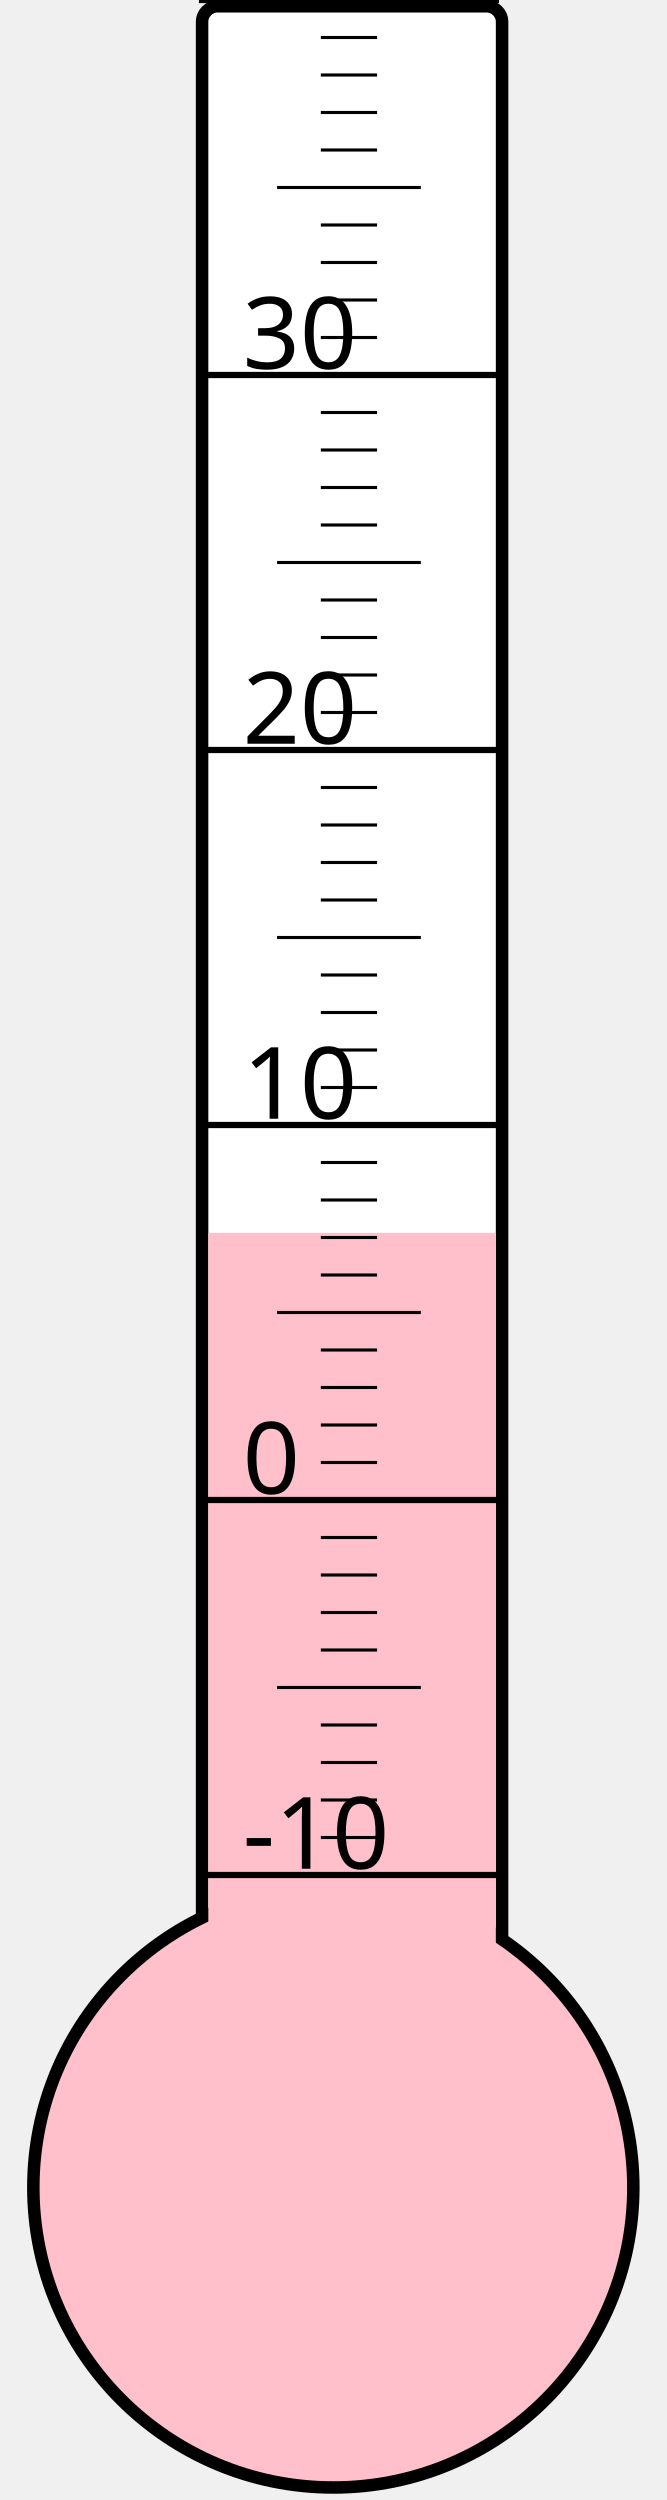
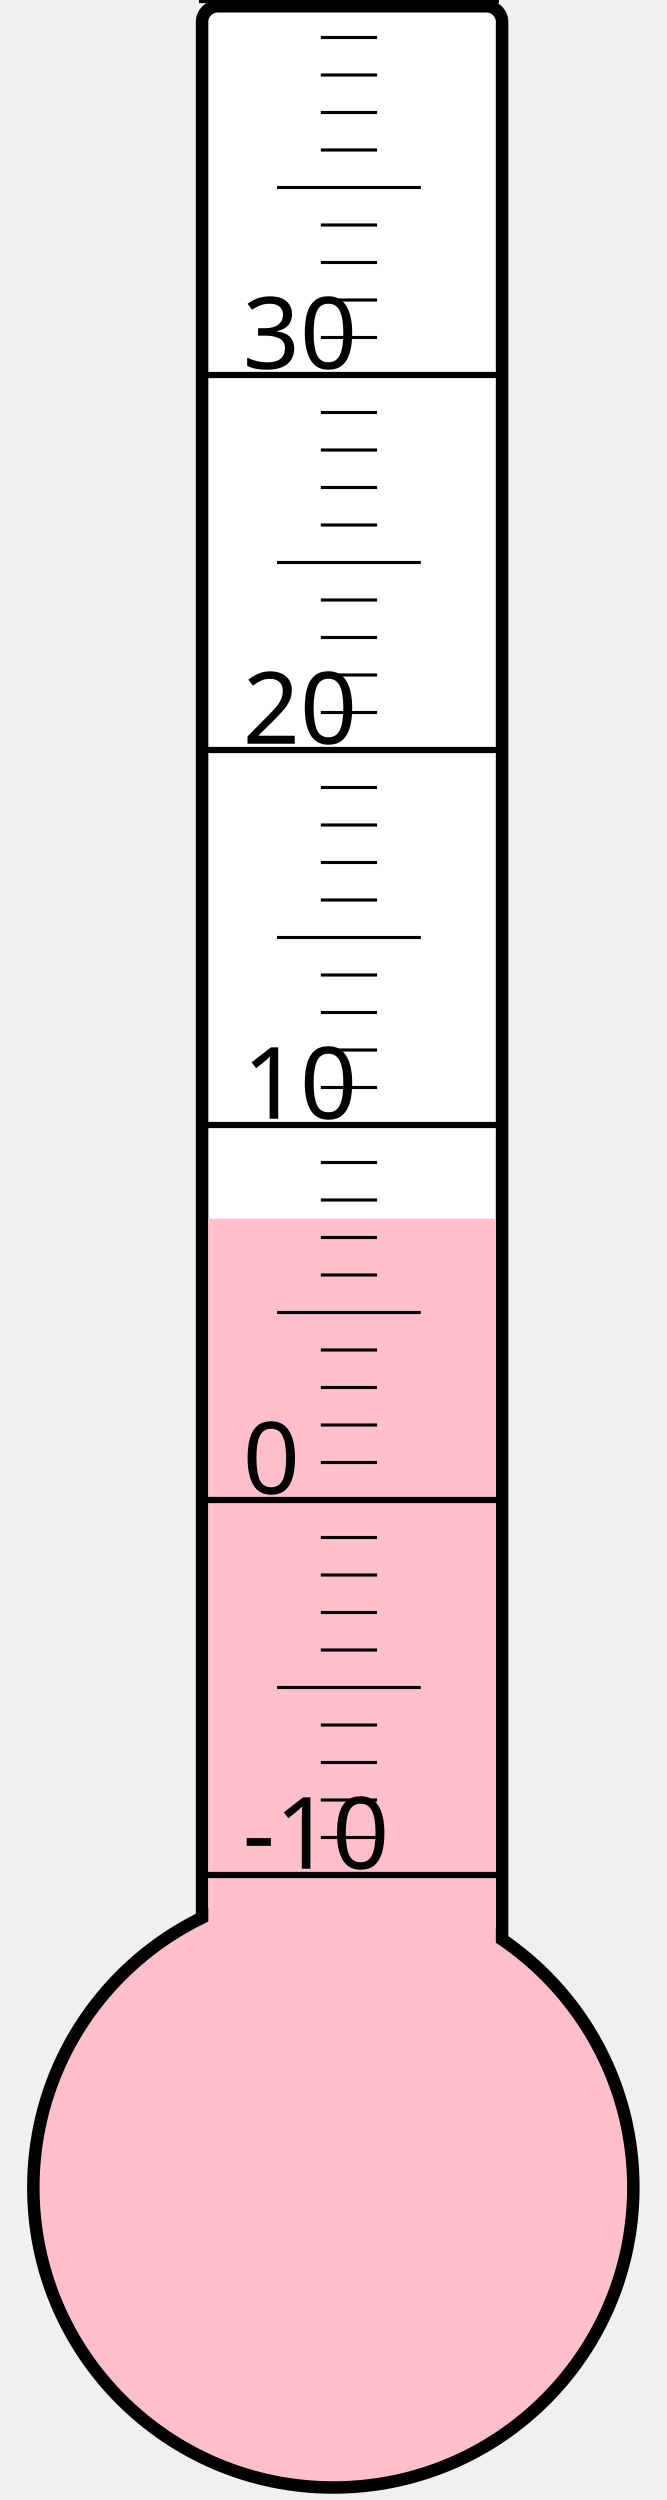
<svg xmlns="http://www.w3.org/2000/svg" width="40px" height="150px" viewBox="0 0 200 800">
  <rect width="200" height="800" x="0" y="0" style="fill: #ffffeb; fill-opacity: 0;" />
  <rect width="96" height="680" x="58" y="2" rx="5" ry="5" style="fill: white; fill-opacity: 1; stroke: black; stroke-width: 4;" />
  <circle cx="100" cy="700" r="96" style="fill: pink; stroke: black; stroke-width: 4;" />
-   <rect width="92" height="305.5" x="60" y="394.5" style="fill: pink; fill-opacity: 1; stroke-width: 0;" />
+   <rect width="92" height="310.0" x="60" y="390.0" style="fill: pink; fill-opacity: 1; stroke-width: 0;" />
  <text x="71" y="598" style="font-family: sans-serif; font-size: 24pt;">-10</text>
  <text x="71" y="478" style="font-family: sans-serif; font-size: 24pt;">0</text>
  <text x="71" y="358" style="font-family: sans-serif; font-size: 24pt;">10</text>
  <text x="71" y="238" style="font-family: sans-serif; font-size: 24pt;">20</text>
  <text x="71" y="118" style="font-family: sans-serif; font-size: 24pt;">30</text>
  <g style="stroke: black;">
    <line x1="57" y1="600" x2="153" y2="600" style="stroke-width: 2;" />
    <line x1="96" y1="588" x2="114" y2="588" style="stroke-width: 1;" />
    <line x1="96" y1="576" x2="114" y2="576" style="stroke-width: 1;" />
    <line x1="96" y1="564" x2="114" y2="564" style="stroke-width: 1;" />
    <line x1="96" y1="552" x2="114" y2="552" style="stroke-width: 1;" />
    <line x1="82" y1="540" x2="128" y2="540" style="stroke-width: 1;" />
    <line x1="96" y1="528" x2="114" y2="528" style="stroke-width: 1;" />
    <line x1="96" y1="516" x2="114" y2="516" style="stroke-width: 1;" />
    <line x1="96" y1="504" x2="114" y2="504" style="stroke-width: 1;" />
    <line x1="96" y1="492" x2="114" y2="492" style="stroke-width: 1;" />
    <line x1="57" y1="480" x2="153" y2="480" style="stroke-width: 2;" />
    <line x1="96" y1="468" x2="114" y2="468" style="stroke-width: 1;" />
    <line x1="96" y1="456" x2="114" y2="456" style="stroke-width: 1;" />
    <line x1="96" y1="444" x2="114" y2="444" style="stroke-width: 1;" />
    <line x1="96" y1="432" x2="114" y2="432" style="stroke-width: 1;" />
    <line x1="82" y1="420" x2="128" y2="420" style="stroke-width: 1;" />
    <line x1="96" y1="408" x2="114" y2="408" style="stroke-width: 1;" />
    <line x1="96" y1="396" x2="114" y2="396" style="stroke-width: 1;" />
    <line x1="96" y1="384" x2="114" y2="384" style="stroke-width: 1;" />
    <line x1="96" y1="372" x2="114" y2="372" style="stroke-width: 1;" />
    <line x1="57" y1="360" x2="153" y2="360" style="stroke-width: 2;" />
    <line x1="96" y1="348" x2="114" y2="348" style="stroke-width: 1;" />
    <line x1="96" y1="336" x2="114" y2="336" style="stroke-width: 1;" />
    <line x1="96" y1="324" x2="114" y2="324" style="stroke-width: 1;" />
    <line x1="96" y1="312" x2="114" y2="312" style="stroke-width: 1;" />
    <line x1="82" y1="300" x2="128" y2="300" style="stroke-width: 1;" />
    <line x1="96" y1="288" x2="114" y2="288" style="stroke-width: 1;" />
    <line x1="96" y1="276" x2="114" y2="276" style="stroke-width: 1;" />
    <line x1="96" y1="264" x2="114" y2="264" style="stroke-width: 1;" />
    <line x1="96" y1="252" x2="114" y2="252" style="stroke-width: 1;" />
    <line x1="57" y1="240" x2="153" y2="240" style="stroke-width: 2;" />
    <line x1="96" y1="228" x2="114" y2="228" style="stroke-width: 1;" />
    <line x1="96" y1="216" x2="114" y2="216" style="stroke-width: 1;" />
    <line x1="96" y1="204" x2="114" y2="204" style="stroke-width: 1;" />
    <line x1="96" y1="192" x2="114" y2="192" style="stroke-width: 1;" />
    <line x1="82" y1="180" x2="128" y2="180" style="stroke-width: 1;" />
    <line x1="96" y1="168" x2="114" y2="168" style="stroke-width: 1;" />
    <line x1="96" y1="156" x2="114" y2="156" style="stroke-width: 1;" />
    <line x1="96" y1="144" x2="114" y2="144" style="stroke-width: 1;" />
    <line x1="96" y1="132" x2="114" y2="132" style="stroke-width: 1;" />
    <line x1="57" y1="120" x2="153" y2="120" style="stroke-width: 2;" />
    <line x1="96" y1="108" x2="114" y2="108" style="stroke-width: 1;" />
    <line x1="96" y1="96" x2="114" y2="96" style="stroke-width: 1;" />
    <line x1="96" y1="84" x2="114" y2="84" style="stroke-width: 1;" />
    <line x1="96" y1="72" x2="114" y2="72" style="stroke-width: 1;" />
    <line x1="82" y1="60" x2="128" y2="60" style="stroke-width: 1;" />
    <line x1="96" y1="48" x2="114" y2="48" style="stroke-width: 1;" />
    <line x1="96" y1="36" x2="114" y2="36" style="stroke-width: 1;" />
    <line x1="96" y1="24" x2="114" y2="24" style="stroke-width: 1;" />
    <line x1="96" y1="12" x2="114" y2="12" style="stroke-width: 1;" />
    <line x1="57" y1="0" x2="153" y2="0" style="stroke-width: 2;" />
  </g>
</svg>
